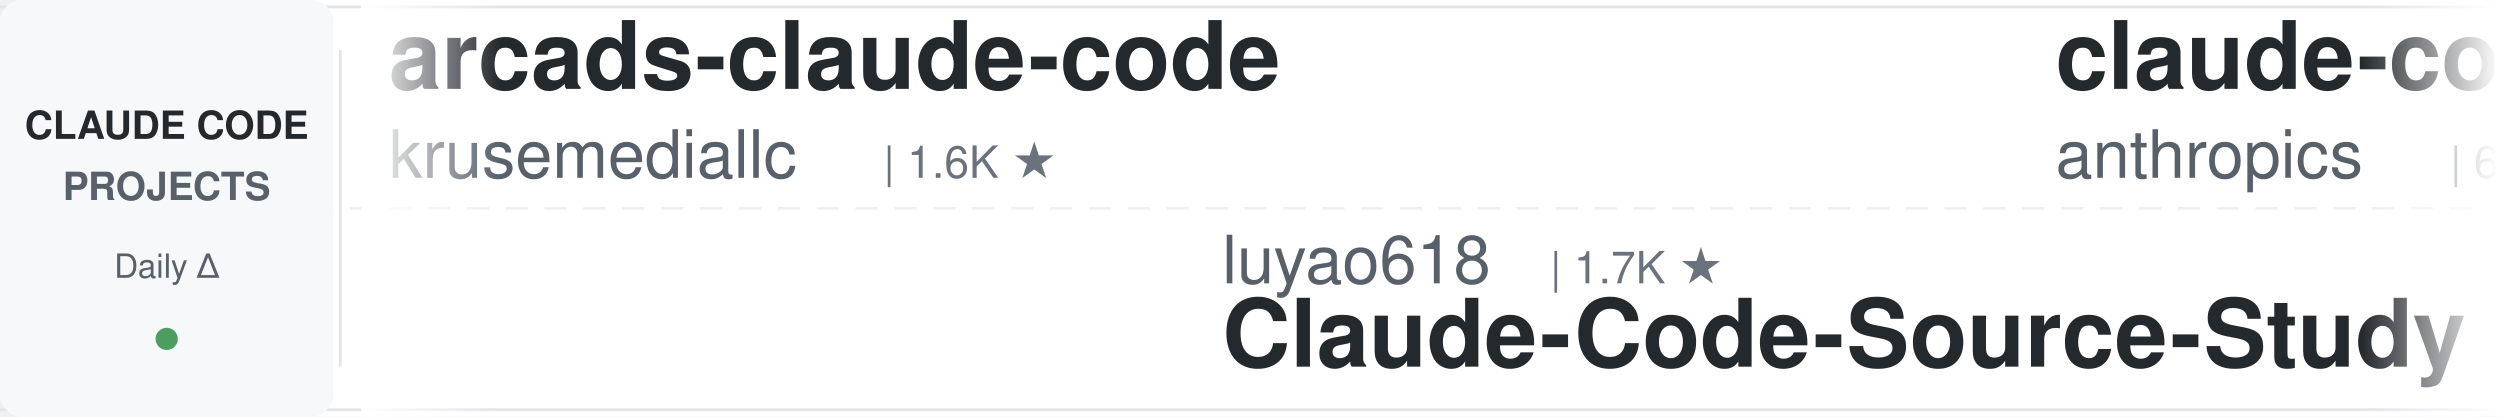
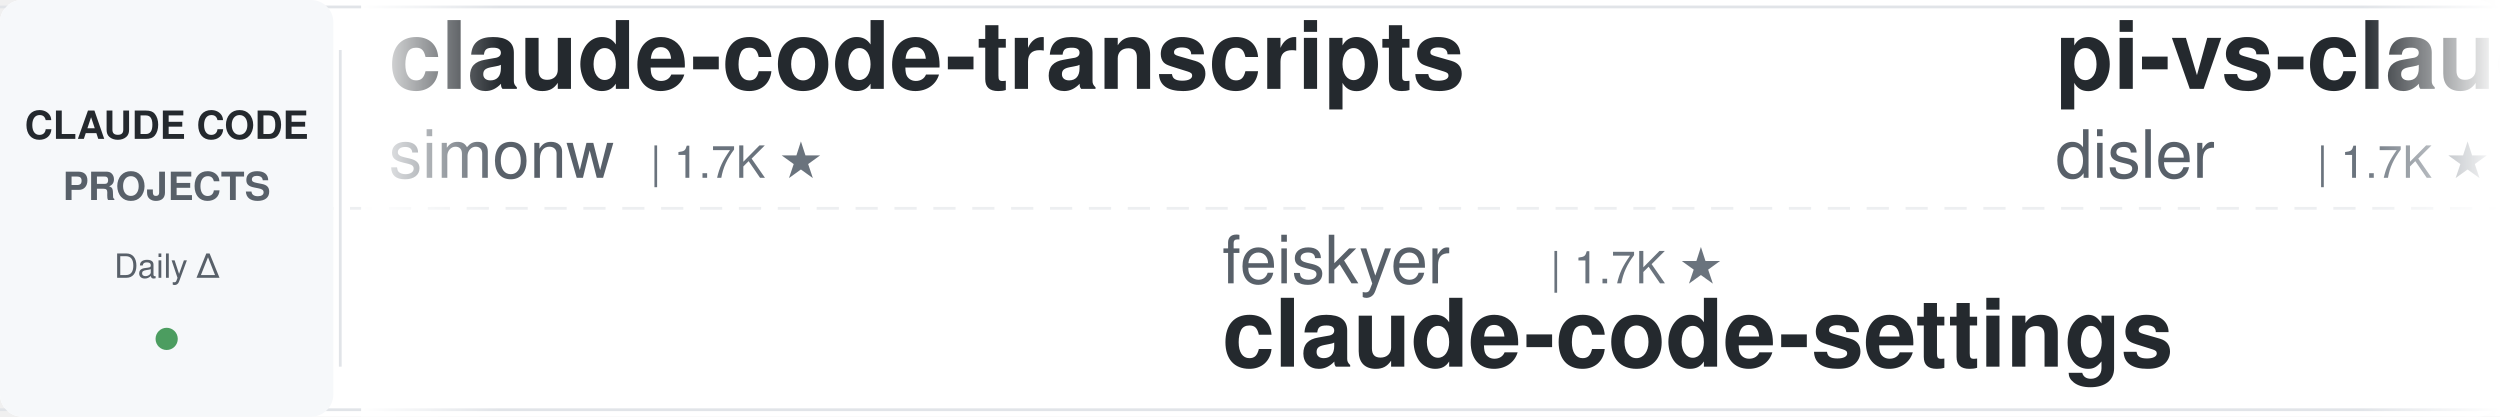
<svg xmlns="http://www.w3.org/2000/svg" width="900" height="150">
  <defs>
    <linearGradient id="leftFade" x1="0%" y1="0%" x2="100%" y2="0%">
      <stop offset="0%" style="stop-color:#ffffff;stop-opacity:1" />
      <stop offset="100%" style="stop-color:#ffffff;stop-opacity:0" />
    </linearGradient>
    <linearGradient id="rightFade" x1="0%" y1="0%" x2="100%" y2="0%">
      <stop offset="0%" style="stop-color:#ffffff;stop-opacity:0" />
      <stop offset="100%" style="stop-color:#ffffff;stop-opacity:1" />
    </linearGradient>
  </defs>
  <rect width="900" height="150" fill="#ffffff" rx="8" />
  <rect x="0" y="2" width="900" height="1" fill="#e1e4e8" />
  <rect x="0" y="147" width="900" height="1" fill="#e1e4e8" />
  <line x1="0" y1="75" x2="900" y2="75" stroke="#e1e4e8" stroke-width="1" stroke-dasharray="8 6" opacity="0.6" />
  <rect x="0" y="0" width="120" height="150" fill="#f6f8fa" rx="8" />
  <text x="60" y="50" font-family="-apple-system, BlinkMacSystemFont, 'Segoe UI', Helvetica, Arial, sans-serif" font-size="14" font-weight="600" fill="#24292e" text-anchor="middle">CLAUDE CODE</text>
  <text x="60" y="72" font-family="-apple-system, BlinkMacSystemFont, 'Segoe UI', Helvetica, Arial, sans-serif" font-size="14" font-weight="600" fill="#586069" text-anchor="middle">PROJECTS</text>
  <text x="60" y="100" font-family="-apple-system, BlinkMacSystemFont, 'Segoe UI', Helvetica, Arial, sans-serif" font-size="12" font-weight="500" fill="#586069" text-anchor="middle">Daily Δ</text>
  <circle cx="60" cy="122" r="4" fill="#22863a" opacity="0.8" />
  <rect x="122" y="18" width="1" height="114" fill="#e1e4e8" />
  <clipPath id="tickerClip">
    <rect x="130" y="0" width="770" height="150" />
  </clipPath>
  <g clip-path="url(#tickerClip)">
    <g id="tickerItems">
      <animateTransform attributeName="transform" attributeType="XML" type="translate" from="0 0" to="-3000 0" dur="54s" repeatCount="indefinite" />
      <g transform="translate(0, 0)">
-         <text x="140" y="32" font-family="-apple-system, BlinkMacSystemFont, 'Segoe UI', Helvetica, Arial, sans-serif" font-size="34" font-weight="600" fill="#24292e">arcads-claude-code</text>
-         <text x="140" y="64" font-family="-apple-system, BlinkMacSystemFont, 'Segoe UI', Helvetica, Arial, sans-serif" font-size="24" font-weight="400" fill="#586069">krusemediallc</text>
-         <text x="318" y="64" font-family="-apple-system, BlinkMacSystemFont, 'Segoe UI', Helvetica, Arial, sans-serif" font-size="16" font-weight="500" fill="#6a737d">| 1.6K ★</text>
+         <text x="140" y="32" font-family="-apple-system, BlinkMacSystemFont, 'Segoe UI', Helvetica, Arial, sans-serif" font-size="34" font-weight="600" fill="#24292e">claude-code-transcripts</text>
+         <text x="140" y="64" font-family="-apple-system, BlinkMacSystemFont, 'Segoe UI', Helvetica, Arial, sans-serif" font-size="24" font-weight="400" fill="#586069">simonw</text>
+         <text x="234" y="64" font-family="-apple-system, BlinkMacSystemFont, 'Segoe UI', Helvetica, Arial, sans-serif" font-size="16" font-weight="500" fill="#6a737d">| 1.7K ★</text>
      </g>
      <g transform="translate(300, 0)">
-         <text x="140" y="102" font-family="-apple-system, BlinkMacSystemFont, 'Segoe UI', Helvetica, Arial, sans-serif" font-size="24" font-weight="400" fill="#586069">luyao618</text>
+         <text x="140" y="102" font-family="-apple-system, BlinkMacSystemFont, 'Segoe UI', Helvetica, Arial, sans-serif" font-size="24" font-weight="400" fill="#586069">feiskyer</text>
        <text x="258" y="102" font-family="-apple-system, BlinkMacSystemFont, 'Segoe UI', Helvetica, Arial, sans-serif" font-size="16" font-weight="500" fill="#6a737d">| 1.7K ★</text>
-         <text x="140" y="132" font-family="-apple-system, BlinkMacSystemFont, 'Segoe UI', Helvetica, Arial, sans-serif" font-size="34" font-weight="600" fill="#24292e">Claude-Code-Source-Study</text>
+         <text x="140" y="132" font-family="-apple-system, BlinkMacSystemFont, 'Segoe UI', Helvetica, Arial, sans-serif" font-size="34" font-weight="600" fill="#24292e">claude-code-settings</text>
      </g>
      <g transform="translate(600, 0)">
-         <text x="140" y="32" font-family="-apple-system, BlinkMacSystemFont, 'Segoe UI', Helvetica, Arial, sans-serif" font-size="34" font-weight="600" fill="#24292e">claude-code-security-rev...</text>
-         <text x="140" y="64" font-family="-apple-system, BlinkMacSystemFont, 'Segoe UI', Helvetica, Arial, sans-serif" font-size="24" font-weight="400" fill="#586069">anthropics</text>
-         <text x="282" y="64" font-family="-apple-system, BlinkMacSystemFont, 'Segoe UI', Helvetica, Arial, sans-serif" font-size="16" font-weight="500" fill="#6a737d">| 6.6K ★</text>
+         <text x="140" y="32" font-family="-apple-system, BlinkMacSystemFont, 'Segoe UI', Helvetica, Arial, sans-serif" font-size="34" font-weight="600" fill="#24292e">pi-vs-claude-code</text>
+         <text x="140" y="64" font-family="-apple-system, BlinkMacSystemFont, 'Segoe UI', Helvetica, Arial, sans-serif" font-size="24" font-weight="400" fill="#586069">disler</text>
+         <text x="234" y="64" font-family="-apple-system, BlinkMacSystemFont, 'Segoe UI', Helvetica, Arial, sans-serif" font-size="16" font-weight="500" fill="#6a737d">| 1.7K ★</text>
      </g>
      <g transform="translate(900, 0)">
+         <text x="140" y="102" font-family="-apple-system, BlinkMacSystemFont, 'Segoe UI', Helvetica, Arial, sans-serif" font-size="24" font-weight="400" fill="#586069">Chachamaru127</text>
+         <text x="318" y="102" font-family="-apple-system, BlinkMacSystemFont, 'Segoe UI', Helvetica, Arial, sans-serif" font-size="16" font-weight="500" fill="#6a737d">| 3.2K ★</text>
+         <text x="140" y="132" font-family="-apple-system, BlinkMacSystemFont, 'Segoe UI', Helvetica, Arial, sans-serif" font-size="34" font-weight="600" fill="#24292e">claude-code-harness</text>
+       </g>
+       <g transform="translate(1200, 0)">
+         <text x="140" y="32" font-family="-apple-system, BlinkMacSystemFont, 'Segoe UI', Helvetica, Arial, sans-serif" font-size="34" font-weight="600" fill="#24292e">my-claude-code-setup</text>
+         <text x="140" y="64" font-family="-apple-system, BlinkMacSystemFont, 'Segoe UI', Helvetica, Arial, sans-serif" font-size="24" font-weight="400" fill="#586069">centminmod</text>
+         <text x="282" y="64" font-family="-apple-system, BlinkMacSystemFont, 'Segoe UI', Helvetica, Arial, sans-serif" font-size="16" font-weight="500" fill="#6a737d">| 2.7K ★</text>
+       </g>
+       <g transform="translate(1500, 0)">
        <text x="140" y="102" font-family="-apple-system, BlinkMacSystemFont, 'Segoe UI', Helvetica, Arial, sans-serif" font-size="24" font-weight="400" fill="#586069">Donchitos</text>
-         <text x="270" y="102" font-family="-apple-system, BlinkMacSystemFont, 'Segoe UI', Helvetica, Arial, sans-serif" font-size="16" font-weight="500" fill="#6a737d">| 28.4K ★</text>
+         <text x="270" y="102" font-family="-apple-system, BlinkMacSystemFont, 'Segoe UI', Helvetica, Arial, sans-serif" font-size="16" font-weight="500" fill="#6a737d">| 28.5K ★</text>
        <text x="140" y="132" font-family="-apple-system, BlinkMacSystemFont, 'Segoe UI', Helvetica, Arial, sans-serif" font-size="34" font-weight="600" fill="#24292e">Claude-Code-Game-Studios</text>
      </g>
-       <g transform="translate(1200, 0)">
-         <text x="140" y="32" font-family="-apple-system, BlinkMacSystemFont, 'Segoe UI', Helvetica, Arial, sans-serif" font-size="34" font-weight="600" fill="#24292e">free-claude-code</text>
-         <text x="140" y="64" font-family="-apple-system, BlinkMacSystemFont, 'Segoe UI', Helvetica, Arial, sans-serif" font-size="24" font-weight="400" fill="#586069">Alishahryar1</text>
-         <text x="306" y="64" font-family="-apple-system, BlinkMacSystemFont, 'Segoe UI', Helvetica, Arial, sans-serif" font-size="16" font-weight="500" fill="#6a737d">| 64.6K ★</text>
-       </g>
-       <g transform="translate(1500, 0)">
-         <text x="140" y="102" font-family="-apple-system, BlinkMacSystemFont, 'Segoe UI', Helvetica, Arial, sans-serif" font-size="24" font-weight="400" fill="#586069">davila7</text>
-         <text x="246" y="102" font-family="-apple-system, BlinkMacSystemFont, 'Segoe UI', Helvetica, Arial, sans-serif" font-size="16" font-weight="500" fill="#6a737d">| 33.0K ★</text>
-         <text x="140" y="132" font-family="-apple-system, BlinkMacSystemFont, 'Segoe UI', Helvetica, Arial, sans-serif" font-size="34" font-weight="600" fill="#24292e">claude-code-templates</text>
-       </g>
      <g transform="translate(1800, 0)">
-         <text x="140" y="32" font-family="-apple-system, BlinkMacSystemFont, 'Segoe UI', Helvetica, Arial, sans-serif" font-size="34" font-weight="600" fill="#24292e">claude-code-tudou</text>
-         <text x="140" y="64" font-family="-apple-system, BlinkMacSystemFont, 'Segoe UI', Helvetica, Arial, sans-serif" font-size="24" font-weight="400" fill="#586069">AICoderTudou</text>
-         <text x="306" y="64" font-family="-apple-system, BlinkMacSystemFont, 'Segoe UI', Helvetica, Arial, sans-serif" font-size="16" font-weight="500" fill="#6a737d">| 491 ★</text>
+         <text x="140" y="32" font-family="-apple-system, BlinkMacSystemFont, 'Segoe UI', Helvetica, Arial, sans-serif" font-size="34" font-weight="600" fill="#24292e">ClaudeCode-Portable</text>
+         <text x="140" y="64" font-family="-apple-system, BlinkMacSystemFont, 'Segoe UI', Helvetica, Arial, sans-serif" font-size="24" font-weight="400" fill="#586069">techjarves</text>
+         <text x="282" y="64" font-family="-apple-system, BlinkMacSystemFont, 'Segoe UI', Helvetica, Arial, sans-serif" font-size="16" font-weight="500" fill="#6a737d">| 1.6K ★</text>
      </g>
      <g transform="translate(2100, 0)">
-         <text x="140" y="102" font-family="-apple-system, BlinkMacSystemFont, 'Segoe UI', Helvetica, Arial, sans-serif" font-size="24" font-weight="400" fill="#586069">ccplugins</text>
-         <text x="270" y="102" font-family="-apple-system, BlinkMacSystemFont, 'Segoe UI', Helvetica, Arial, sans-serif" font-size="16" font-weight="500" fill="#6a737d">| 990 ★</text>
-         <text x="140" y="132" font-family="-apple-system, BlinkMacSystemFont, 'Segoe UI', Helvetica, Arial, sans-serif" font-size="34" font-weight="600" fill="#24292e">awesome-claude-code-plug...</text>
+         <text x="140" y="102" font-family="-apple-system, BlinkMacSystemFont, 'Segoe UI', Helvetica, Arial, sans-serif" font-size="24" font-weight="400" fill="#586069">Piebald-AI</text>
+         <text x="282" y="102" font-family="-apple-system, BlinkMacSystemFont, 'Segoe UI', Helvetica, Arial, sans-serif" font-size="16" font-weight="500" fill="#6a737d">| 13.0K ★</text>
+         <text x="140" y="132" font-family="-apple-system, BlinkMacSystemFont, 'Segoe UI', Helvetica, Arial, sans-serif" font-size="34" font-weight="600" fill="#24292e">claude-code-system-promp...</text>
      </g>
      <g transform="translate(2400, 0)">
-         <text x="140" y="32" font-family="-apple-system, BlinkMacSystemFont, 'Segoe UI', Helvetica, Arial, sans-serif" font-size="34" font-weight="600" fill="#24292e">claude-code-base-action</text>
-         <text x="140" y="64" font-family="-apple-system, BlinkMacSystemFont, 'Segoe UI', Helvetica, Arial, sans-serif" font-size="24" font-weight="400" fill="#586069">anthropics</text>
-         <text x="282" y="64" font-family="-apple-system, BlinkMacSystemFont, 'Segoe UI', Helvetica, Arial, sans-serif" font-size="16" font-weight="500" fill="#6a737d">| 1.0K ★</text>
+         <text x="140" y="32" font-family="-apple-system, BlinkMacSystemFont, 'Segoe UI', Helvetica, Arial, sans-serif" font-size="34" font-weight="600" fill="#24292e">oh-my-claudecode</text>
+         <text x="140" y="64" font-family="-apple-system, BlinkMacSystemFont, 'Segoe UI', Helvetica, Arial, sans-serif" font-size="24" font-weight="400" fill="#586069">Yeachan-Heo</text>
+         <text x="294" y="64" font-family="-apple-system, BlinkMacSystemFont, 'Segoe UI', Helvetica, Arial, sans-serif" font-size="16" font-weight="500" fill="#6a737d">| 40.4K ★</text>
      </g>
      <g transform="translate(2700, 0)">
-         <text x="140" y="102" font-family="-apple-system, BlinkMacSystemFont, 'Segoe UI', Helvetica, Arial, sans-serif" font-size="24" font-weight="400" fill="#586069">xu-xiang</text>
-         <text x="258" y="102" font-family="-apple-system, BlinkMacSystemFont, 'Segoe UI', Helvetica, Arial, sans-serif" font-size="16" font-weight="500" fill="#6a737d">| 2.0K ★</text>
-         <text x="140" y="132" font-family="-apple-system, BlinkMacSystemFont, 'Segoe UI', Helvetica, Arial, sans-serif" font-size="34" font-weight="600" fill="#24292e">everything-claude-code-z...</text>
+         <text x="140" y="102" font-family="-apple-system, BlinkMacSystemFont, 'Segoe UI', Helvetica, Arial, sans-serif" font-size="24" font-weight="400" fill="#586069">disler</text>
+         <text x="234" y="102" font-family="-apple-system, BlinkMacSystemFont, 'Segoe UI', Helvetica, Arial, sans-serif" font-size="16" font-weight="500" fill="#6a737d">| 4.0K ★</text>
+         <text x="140" y="132" font-family="-apple-system, BlinkMacSystemFont, 'Segoe UI', Helvetica, Arial, sans-serif" font-size="34" font-weight="600" fill="#24292e">claude-code-hooks-master...</text>
      </g>
      <g transform="translate(3000, 0)">
-         <text x="140" y="32" font-family="-apple-system, BlinkMacSystemFont, 'Segoe UI', Helvetica, Arial, sans-serif" font-size="34" font-weight="600" fill="#24292e">arcads-claude-code</text>
-         <text x="140" y="64" font-family="-apple-system, BlinkMacSystemFont, 'Segoe UI', Helvetica, Arial, sans-serif" font-size="24" font-weight="400" fill="#586069">krusemediallc</text>
-         <text x="318" y="64" font-family="-apple-system, BlinkMacSystemFont, 'Segoe UI', Helvetica, Arial, sans-serif" font-size="16" font-weight="500" fill="#6a737d">| 1.6K ★</text>
+         <text x="140" y="32" font-family="-apple-system, BlinkMacSystemFont, 'Segoe UI', Helvetica, Arial, sans-serif" font-size="34" font-weight="600" fill="#24292e">claude-code-transcripts</text>
+         <text x="140" y="64" font-family="-apple-system, BlinkMacSystemFont, 'Segoe UI', Helvetica, Arial, sans-serif" font-size="24" font-weight="400" fill="#586069">simonw</text>
+         <text x="234" y="64" font-family="-apple-system, BlinkMacSystemFont, 'Segoe UI', Helvetica, Arial, sans-serif" font-size="16" font-weight="500" fill="#6a737d">| 1.7K ★</text>
      </g>
      <g transform="translate(3300, 0)">
-         <text x="140" y="102" font-family="-apple-system, BlinkMacSystemFont, 'Segoe UI', Helvetica, Arial, sans-serif" font-size="24" font-weight="400" fill="#586069">luyao618</text>
+         <text x="140" y="102" font-family="-apple-system, BlinkMacSystemFont, 'Segoe UI', Helvetica, Arial, sans-serif" font-size="24" font-weight="400" fill="#586069">feiskyer</text>
        <text x="258" y="102" font-family="-apple-system, BlinkMacSystemFont, 'Segoe UI', Helvetica, Arial, sans-serif" font-size="16" font-weight="500" fill="#6a737d">| 1.7K ★</text>
-         <text x="140" y="132" font-family="-apple-system, BlinkMacSystemFont, 'Segoe UI', Helvetica, Arial, sans-serif" font-size="34" font-weight="600" fill="#24292e">Claude-Code-Source-Study</text>
+         <text x="140" y="132" font-family="-apple-system, BlinkMacSystemFont, 'Segoe UI', Helvetica, Arial, sans-serif" font-size="34" font-weight="600" fill="#24292e">claude-code-settings</text>
      </g>
      <g transform="translate(3600, 0)">
-         <text x="140" y="32" font-family="-apple-system, BlinkMacSystemFont, 'Segoe UI', Helvetica, Arial, sans-serif" font-size="34" font-weight="600" fill="#24292e">claude-code-security-rev...</text>
-         <text x="140" y="64" font-family="-apple-system, BlinkMacSystemFont, 'Segoe UI', Helvetica, Arial, sans-serif" font-size="24" font-weight="400" fill="#586069">anthropics</text>
-         <text x="282" y="64" font-family="-apple-system, BlinkMacSystemFont, 'Segoe UI', Helvetica, Arial, sans-serif" font-size="16" font-weight="500" fill="#6a737d">| 6.6K ★</text>
+         <text x="140" y="32" font-family="-apple-system, BlinkMacSystemFont, 'Segoe UI', Helvetica, Arial, sans-serif" font-size="34" font-weight="600" fill="#24292e">pi-vs-claude-code</text>
+         <text x="140" y="64" font-family="-apple-system, BlinkMacSystemFont, 'Segoe UI', Helvetica, Arial, sans-serif" font-size="24" font-weight="400" fill="#586069">disler</text>
+         <text x="234" y="64" font-family="-apple-system, BlinkMacSystemFont, 'Segoe UI', Helvetica, Arial, sans-serif" font-size="16" font-weight="500" fill="#6a737d">| 1.7K ★</text>
      </g>
      <g transform="translate(3900, 0)">
-         <text x="140" y="102" font-family="-apple-system, BlinkMacSystemFont, 'Segoe UI', Helvetica, Arial, sans-serif" font-size="24" font-weight="400" fill="#586069">Donchitos</text>
-         <text x="270" y="102" font-family="-apple-system, BlinkMacSystemFont, 'Segoe UI', Helvetica, Arial, sans-serif" font-size="16" font-weight="500" fill="#6a737d">| 28.4K ★</text>
-         <text x="140" y="132" font-family="-apple-system, BlinkMacSystemFont, 'Segoe UI', Helvetica, Arial, sans-serif" font-size="34" font-weight="600" fill="#24292e">Claude-Code-Game-Studios</text>
+         <text x="140" y="102" font-family="-apple-system, BlinkMacSystemFont, 'Segoe UI', Helvetica, Arial, sans-serif" font-size="24" font-weight="400" fill="#586069">Chachamaru127</text>
+         <text x="318" y="102" font-family="-apple-system, BlinkMacSystemFont, 'Segoe UI', Helvetica, Arial, sans-serif" font-size="16" font-weight="500" fill="#6a737d">| 3.2K ★</text>
+         <text x="140" y="132" font-family="-apple-system, BlinkMacSystemFont, 'Segoe UI', Helvetica, Arial, sans-serif" font-size="34" font-weight="600" fill="#24292e">claude-code-harness</text>
      </g>
    </g>
  </g>
  <rect x="130" y="0" width="50" height="150" fill="url(#leftFade)" />
  <rect x="850" y="0" width="50" height="150" fill="url(#rightFade)" />
</svg>
